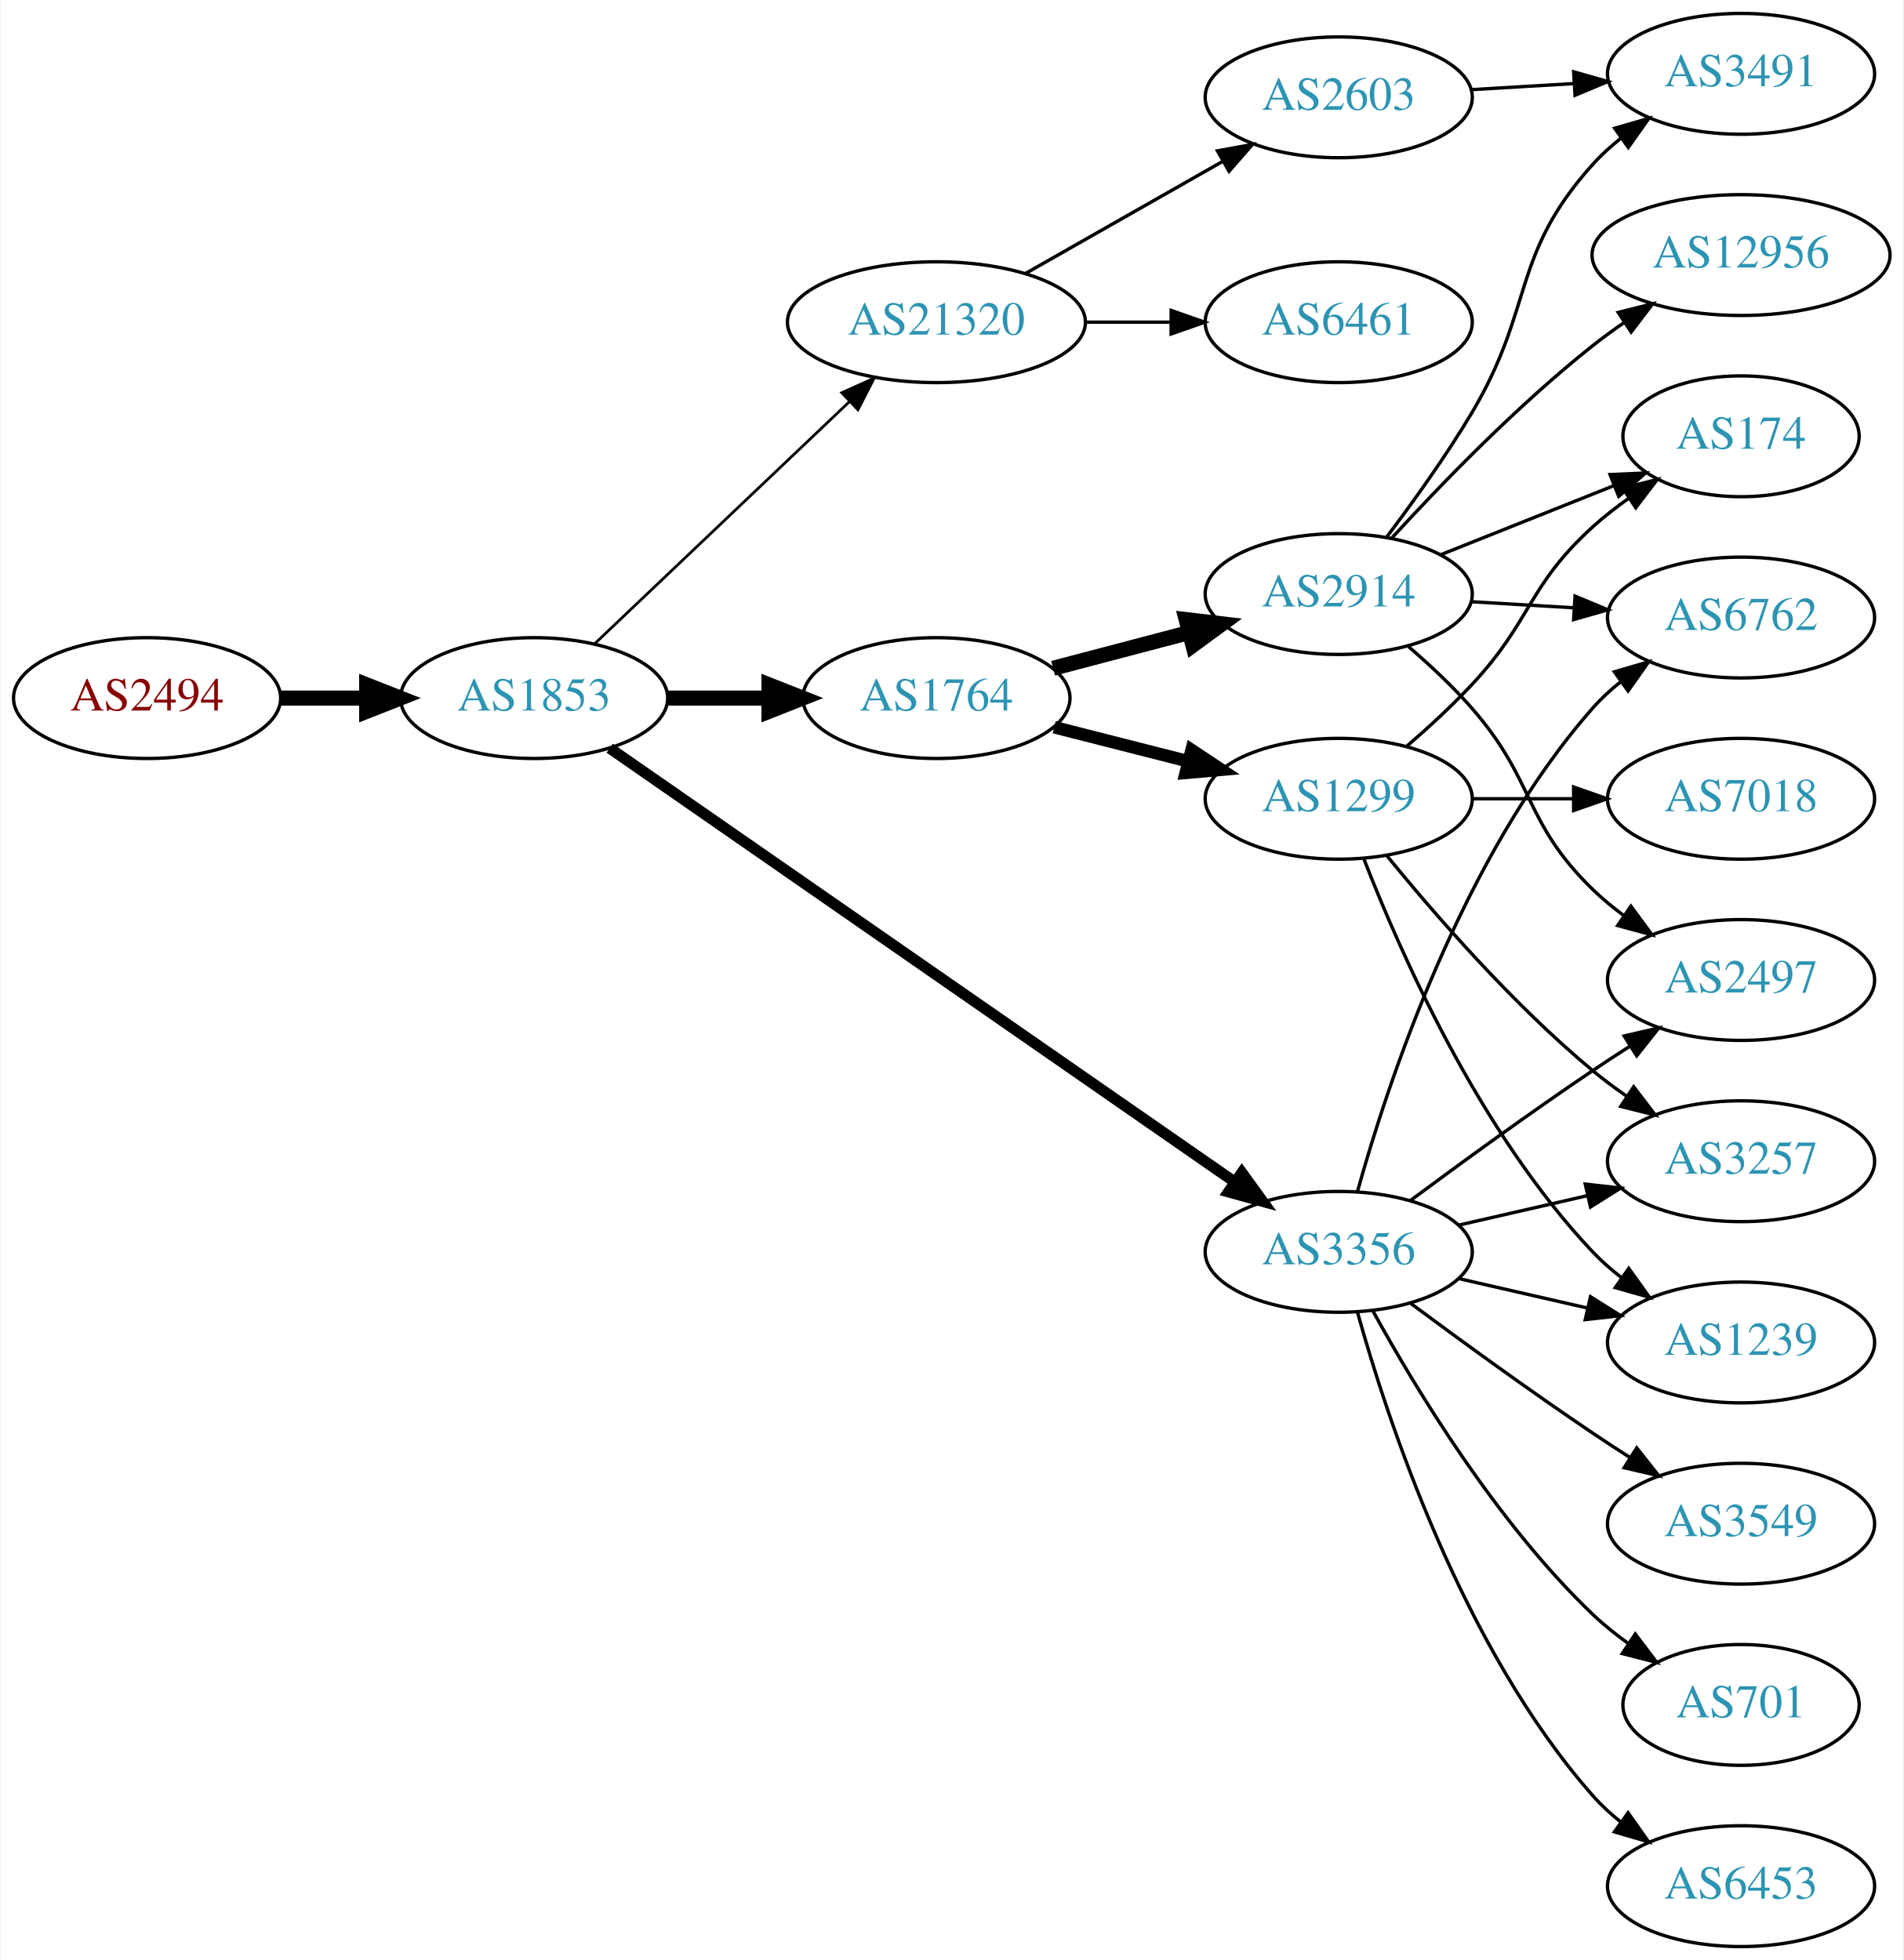
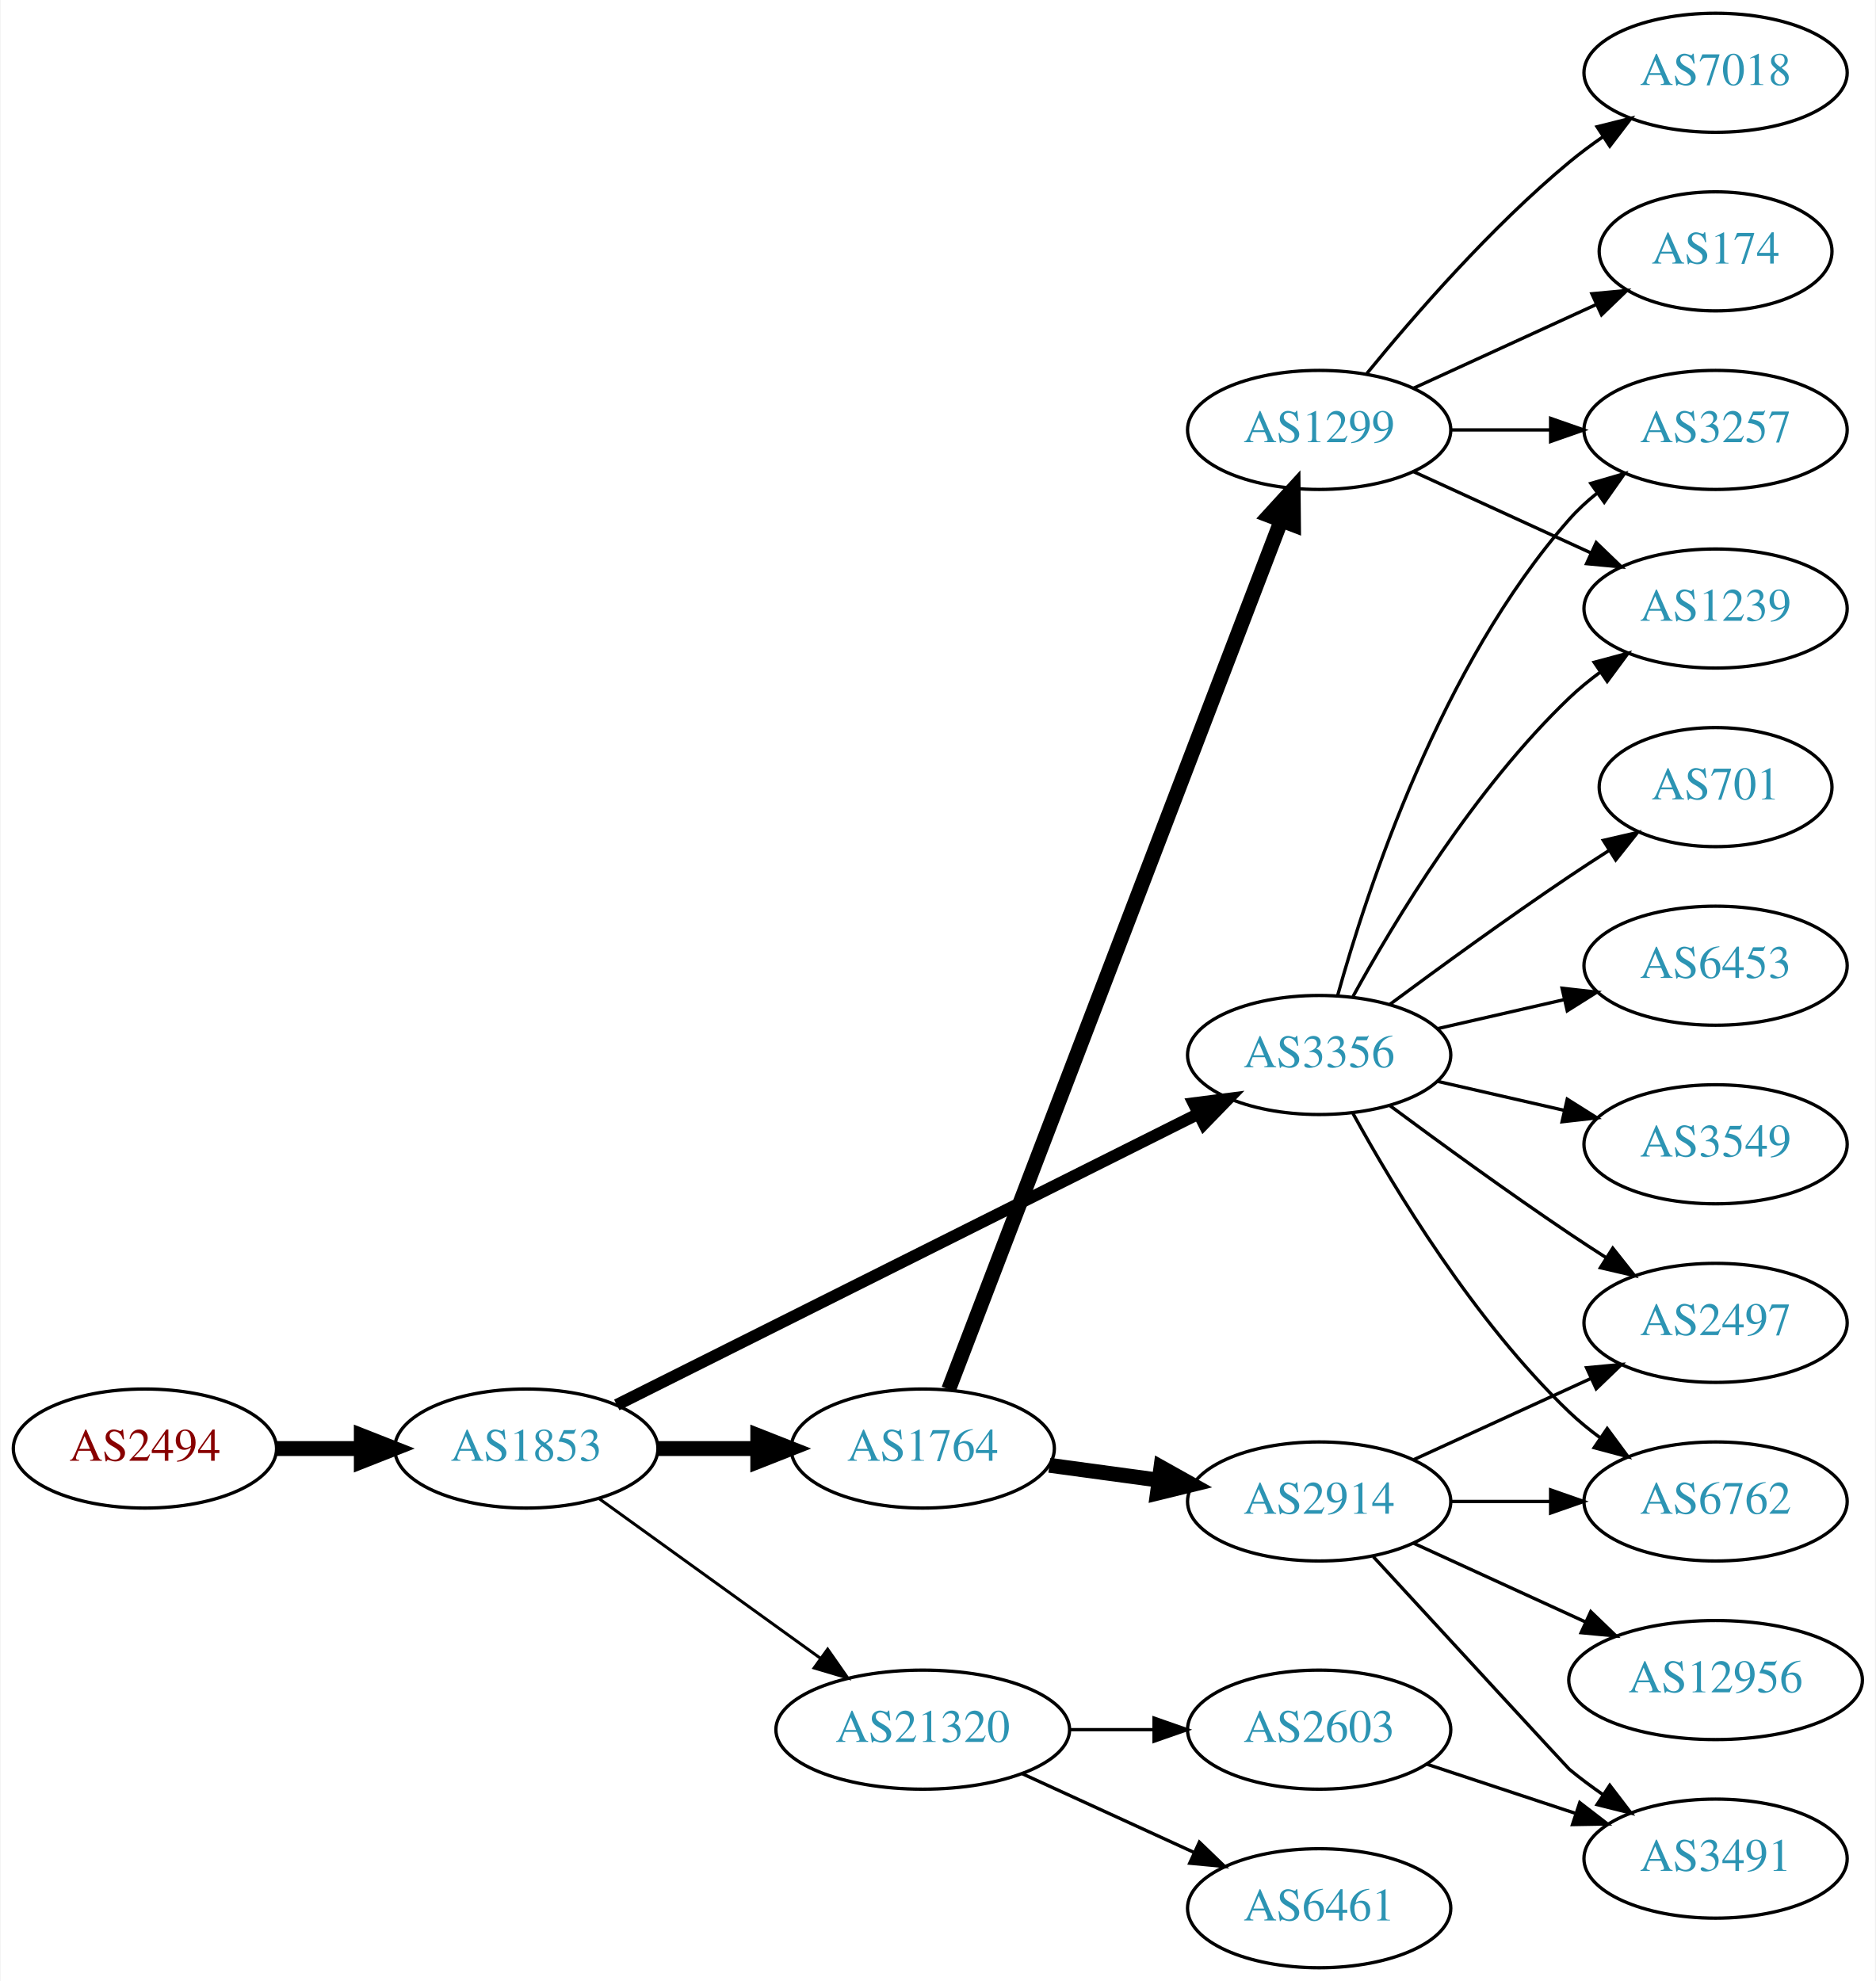
- <svg xmlns="http://www.w3.org/2000/svg" xmlns:xlink="http://www.w3.org/1999/xlink" width="567pt" height="584pt" viewBox="0.00 0.00 566.66 584.00">
-   <g id="graph0" class="graph" transform="scale(1 1) rotate(0) translate(4 580)">
-     <polygon fill="white" stroke="none" points="-4,4 -4,-580 562.663,-580 562.663,4 -4,4" />
+ <svg xmlns="http://www.w3.org/2000/svg" xmlns:xlink="http://www.w3.org/1999/xlink" width="567pt" height="599pt" viewBox="0.00 0.00 566.66 599.00">
+   <g id="graph0" class="graph" transform="scale(1 1) rotate(0) translate(4 595)">
+     <polygon fill="white" stroke="none" points="-4,4 -4,-595 562.663,-595 562.663,4 -4,4" />
    <g id="node1" class="node">
      <g id="a_node1">
        <a xlink:href="/asn/2494" xlink:title="AS2494 ~ MUWNET Autonomous System [AT]">
-           <ellipse fill="#ffffff" stroke="black" cx="39.647" cy="-372" rx="39.794" ry="18" />
-           <text text-anchor="middle" x="39.647" y="-368.3" font-family="Times,serif" font-size="14.00" fill="#880000">AS2494</text>
+           <ellipse fill="#ffffff" stroke="black" cx="39.647" cy="-157" rx="39.794" ry="18" />
+           <text text-anchor="middle" x="39.647" y="-153.3" font-family="Times,serif" font-size="14.00" fill="#880000">AS2494</text>
        </a>
      </g>
    </g>
    <g id="node2" class="node">
      <g id="a_node2">
        <a xlink:href="/asn/1853" xlink:title="AS1853 ~ ACOnet Backbone [AT]">
-           <ellipse fill="#ffffff" stroke="black" cx="154.939" cy="-372" rx="39.794" ry="18" />
-           <text text-anchor="middle" x="154.939" y="-368.3" font-family="Times,serif" font-size="14.00" fill="#2c94b3">AS1853</text>
+           <ellipse fill="#ffffff" stroke="black" cx="154.939" cy="-157" rx="39.794" ry="18" />
+           <text text-anchor="middle" x="154.939" y="-153.3" font-family="Times,serif" font-size="14.00" fill="#2c94b3">AS1853</text>
        </a>
      </g>
    </g>
    <g id="edge1" class="edge">
-       <path fill="none" stroke="black" stroke-width="4.5" d="M79.319,-372C87.522,-372 96.286,-372 104.818,-372" />
-       <polygon fill="black" stroke="black" stroke-width="4.5" points="105.057,-375.938 115.057,-372 105.057,-368.063 105.057,-375.938" />
+       <path fill="none" stroke="black" stroke-width="4.5" d="M79.319,-157C87.522,-157 96.286,-157 104.818,-157" />
+       <polygon fill="black" stroke="black" stroke-width="4.5" points="105.057,-160.938 115.057,-157 105.057,-153.063 105.057,-160.938" />
    </g>
    <g id="node3" class="node">
      <g id="a_node3">
-         <a xlink:href="/asn/21320" xlink:title="AS21320 ~ GEANT Vereniging [EU]">
-           <ellipse fill="#ffffff" stroke="black" cx="274.782" cy="-484" rx="44.393" ry="18" />
-           <text text-anchor="middle" x="274.782" y="-480.3" font-family="Times,serif" font-size="14.00" fill="#2c94b3">AS21320</text>
+         <a xlink:href="/asn/3356" xlink:title="AS3356 ~ Level 3 Parent, LLC [US]">
+           <ellipse fill="#ffffff" stroke="black" cx="394.625" cy="-276" rx="39.794" ry="18" />
+           <text text-anchor="middle" x="394.625" y="-272.3" font-family="Times,serif" font-size="14.00" fill="#2c94b3">AS3356</text>
        </a>
      </g>
    </g>
    <g id="edge2" class="edge">
-       <path fill="none" stroke="black" stroke-width="0.818" d="M173.075,-388.286C193.033,-407.255 226.17,-438.748 248.948,-460.397" />
-       <polygon fill="black" stroke="black" stroke-width="0.818" points="246.582,-462.977 256.241,-467.329 251.404,-457.903 246.582,-462.977" />
+       <path fill="none" stroke="black" stroke-width="3.6" d="M182.284,-170.19C225.117,-191.634 309.901,-234.083 358.045,-258.187" />
+       <polygon fill="black" stroke="black" stroke-width="3.6" points="356.653,-261.404 367.162,-262.751 359.787,-255.145 356.653,-261.404" />
    </g>
    <g id="node4" class="node">
      <g id="a_node4">
        <a xlink:href="/asn/1764" xlink:title="AS1764 ~ NEXTLAYER-AS [AT]">
-           <ellipse fill="#ffffff" stroke="black" cx="274.782" cy="-372" rx="39.794" ry="18" />
-           <text text-anchor="middle" x="274.782" y="-368.3" font-family="Times,serif" font-size="14.00" fill="#2c94b3">AS1764</text>
+           <ellipse fill="#ffffff" stroke="black" cx="274.782" cy="-157" rx="39.794" ry="18" />
+           <text text-anchor="middle" x="274.782" y="-153.3" font-family="Times,serif" font-size="14.00" fill="#2c94b3">AS1764</text>
        </a>
      </g>
    </g>
    <g id="edge3" class="edge">
-       <path fill="none" stroke="black" stroke-width="4.5" d="M194.852,-372C204.405,-372 214.755,-372 224.718,-372" />
-       <polygon fill="black" stroke="black" stroke-width="4.5" points="224.91,-375.938 234.91,-372 224.91,-368.063 224.91,-375.938" />
+       <path fill="none" stroke="black" stroke-width="4.5" d="M194.852,-157C204.405,-157 214.755,-157 224.718,-157" />
+       <polygon fill="black" stroke="black" stroke-width="4.5" points="224.91,-160.938 234.91,-157 224.91,-153.063 224.91,-160.938" />
    </g>
    <g id="node5" class="node">
      <g id="a_node5">
-         <a xlink:href="/asn/3356" xlink:title="AS3356 ~ Level 3 Parent, LLC [US]">
-           <ellipse fill="#ffffff" stroke="black" cx="394.625" cy="-207" rx="39.794" ry="18" />
-           <text text-anchor="middle" x="394.625" y="-203.3" font-family="Times,serif" font-size="14.00" fill="#2c94b3">AS3356</text>
+         <a xlink:href="/asn/21320" xlink:title="AS21320 ~ GEANT Vereniging [EU]">
+           <ellipse fill="#ffffff" stroke="black" cx="274.782" cy="-72" rx="44.393" ry="18" />
+           <text text-anchor="middle" x="274.782" y="-68.3" font-family="Times,serif" font-size="14.00" fill="#2c94b3">AS21320</text>
        </a>
      </g>
    </g>
    <g id="edge4" class="edge">
-       <path fill="none" stroke="black" stroke-width="3.273" d="M177.452,-357.066C220.033,-327.506 315.135,-261.487 363.756,-227.735" />
-       <polygon fill="black" stroke="black" stroke-width="3.273" points="365.771,-230.597 371.99,-222.019 361.779,-224.846 365.771,-230.597" />
+       <path fill="none" stroke="black" stroke-width="0.9" d="M177.007,-141.804C195.627,-128.373 222.992,-108.635 243.876,-93.571" />
+       <polygon fill="black" stroke="black" stroke-width="0.9" points="246.036,-96.329 252.099,-87.64 241.941,-90.651 246.036,-96.329" />
    </g>
    <g id="node6" class="node">
      <g id="a_node6">
-         <a xlink:href="/asn/2603" xlink:title="AS2603 ~ NORDUnet [NO]">
-           <ellipse fill="#ffffff" stroke="black" cx="394.625" cy="-551" rx="39.794" ry="18" />
-           <text text-anchor="middle" x="394.625" y="-547.3" font-family="Times,serif" font-size="14.00" fill="#2c94b3">AS2603</text>
+         <a xlink:href="/asn/701" xlink:title="AS701 ~ UUNET [US]">
+           <ellipse fill="#ffffff" stroke="black" cx="514.467" cy="-357" rx="35.194" ry="18" />
+           <text text-anchor="middle" x="514.467" y="-353.3" font-family="Times,serif" font-size="14.00" fill="#2c94b3">AS701</text>
        </a>
      </g>
    </g>
    <g id="edge5" class="edge">
-       <path fill="none" stroke="black" d="M301.352,-498.538C318.571,-508.328 341.457,-521.34 360.128,-531.955" />
-       <polygon fill="black" stroke="black" points="358.489,-535.05 368.912,-536.95 361.949,-528.964 358.489,-535.05" />
+       <path fill="none" stroke="black" d="M415.955,-291.277C430.817,-302.304 451.562,-317.407 470.271,-330 474.088,-332.569 478.138,-335.21 482.169,-337.786" />
+       <polygon fill="black" stroke="black" points="480.538,-340.895 490.863,-343.271 484.273,-334.975 480.538,-340.895" />
    </g>
    <g id="node7" class="node">
      <g id="a_node7">
-         <a xlink:href="/asn/6461" xlink:title="AS6461 ~ Zayo Bandwidth [US]">
-           <ellipse fill="#ffffff" stroke="black" cx="394.625" cy="-484" rx="39.794" ry="18" />
-           <text text-anchor="middle" x="394.625" y="-480.3" font-family="Times,serif" font-size="14.00" fill="#2c94b3">AS6461</text>
+         <a xlink:href="/asn/3257" xlink:title="AS3257 ~ GTT [DE]">
+           <ellipse fill="#ffffff" stroke="black" cx="514.467" cy="-465" rx="39.794" ry="18" />
+           <text text-anchor="middle" x="514.467" y="-461.3" font-family="Times,serif" font-size="14.00" fill="#2c94b3">AS3257</text>
        </a>
      </g>
    </g>
    <g id="edge6" class="edge">
-       <path fill="none" stroke="black" d="M318.993,-484C327.306,-484 336.068,-484 344.551,-484" />
-       <polygon fill="black" stroke="black" points="344.709,-487.5 354.709,-484 344.709,-480.5 344.709,-487.5" />
+       <path fill="none" stroke="black" d="M400.197,-293.946C409.103,-325.995 431.387,-393.842 470.271,-438 472.755,-440.821 475.605,-443.449 478.63,-445.871" />
+       <polygon fill="black" stroke="black" points="476.748,-448.828 486.92,-451.791 480.816,-443.131 476.748,-448.828" />
+     </g>
+     <g id="node8" class="node">
+       <g id="a_node8">
+         <a xlink:href="/asn/6453" xlink:title="AS6453 ~ TATA COMMUNICATIONS (AMERICA) INC [US]">
+           <ellipse fill="#ffffff" stroke="black" cx="514.467" cy="-303" rx="39.794" ry="18" />
+           <text text-anchor="middle" x="514.467" y="-299.3" font-family="Times,serif" font-size="14.00" fill="#2c94b3">AS6453</text>
+         </a>
+       </g>
+     </g>
+     <g id="edge7" class="edge">
+       <path fill="none" stroke="black" d="M430.344,-283.955C442.344,-286.704 455.965,-289.825 468.657,-292.733" />
+       <polygon fill="black" stroke="black" points="468.06,-296.187 478.589,-295.009 469.623,-289.364 468.06,-296.187" />
    </g>
    <g id="node9" class="node">
      <g id="a_node9">
-         <a xlink:href="/asn/1299" xlink:title="AS1299 ~ Telia Carrier [EU]">
-           <ellipse fill="#ffffff" stroke="black" cx="394.625" cy="-342" rx="39.794" ry="18" />
-           <text text-anchor="middle" x="394.625" y="-338.3" font-family="Times,serif" font-size="14.00" fill="#2c94b3">AS1299</text>
+         <a xlink:href="/asn/2497" xlink:title="AS2497 ~ Internet Initiative Japan Inc. [JP]">
+           <ellipse fill="#ffffff" stroke="black" cx="514.467" cy="-195" rx="39.794" ry="18" />
+           <text text-anchor="middle" x="514.467" y="-191.3" font-family="Times,serif" font-size="14.00" fill="#2c94b3">AS2497</text>
        </a>
      </g>
    </g>
    <g id="edge8" class="edge">
-       <path fill="none" stroke="black" stroke-width="3.75" d="M309.867,-363.323C322.326,-360.151 336.598,-356.518 349.788,-353.16" />
-       <polygon fill="black" stroke="black" stroke-width="3.75" points="350.789,-356.517 359.616,-350.658 349.062,-349.733 350.789,-356.517" />
+       <path fill="none" stroke="black" d="M415.955,-260.723C430.817,-249.696 451.562,-234.593 470.271,-222 473.82,-219.611 477.57,-217.161 481.319,-214.758" />
+       <polygon fill="black" stroke="black" points="483.387,-217.591 489.967,-209.288 479.645,-211.675 483.387,-217.591" />
    </g>
    <g id="node10" class="node">
      <g id="a_node10">
-         <a xlink:href="/asn/2914" xlink:title="AS2914 ~ NTT America, Inc. [US]">
-           <ellipse fill="#ffffff" stroke="black" cx="394.625" cy="-403" rx="39.794" ry="18" />
-           <text text-anchor="middle" x="394.625" y="-399.3" font-family="Times,serif" font-size="14.00" fill="#2c94b3">AS2914</text>
+         <a xlink:href="/asn/1239" xlink:title="AS1239 ~ Sprint [US]">
+           <ellipse fill="#ffffff" stroke="black" cx="514.467" cy="-411" rx="39.794" ry="18" />
+           <text text-anchor="middle" x="514.467" y="-407.3" font-family="Times,serif" font-size="14.00" fill="#2c94b3">AS1239</text>
        </a>
      </g>
    </g>
    <g id="edge9" class="edge">
-       <path fill="none" stroke="black" stroke-width="4.5" d="M309.551,-380.883C322.125,-384.191 336.58,-387.994 349.918,-391.502" />
-       <polygon fill="black" stroke="black" stroke-width="4.5" points="349.178,-395.379 359.851,-394.115 351.181,-387.763 349.178,-395.379" />
+       <path fill="none" stroke="black" d="M404.866,-293.713C417.411,-316.561 441.588,-356.611 470.271,-384 473.139,-386.739 476.328,-389.347 479.637,-391.785" />
+       <polygon fill="black" stroke="black" points="477.761,-394.742 487.996,-397.477 481.7,-388.956 477.761,-394.742" />
+     </g>
+     <g id="node11" class="node">
+       <g id="a_node11">
+         <a xlink:href="/asn/3549" xlink:title="AS3549 ~ Level 3 Parent, LLC [US]">
+           <ellipse fill="#ffffff" stroke="black" cx="514.467" cy="-249" rx="39.794" ry="18" />
+           <text text-anchor="middle" x="514.467" y="-245.3" font-family="Times,serif" font-size="14.00" fill="#2c94b3">AS3549</text>
+         </a>
+       </g>
+     </g>
+     <g id="edge10" class="edge">
+       <path fill="none" stroke="black" d="M430.344,-268.045C442.344,-265.296 455.965,-262.175 468.657,-259.267" />
+       <polygon fill="black" stroke="black" points="469.623,-262.636 478.589,-256.991 468.06,-255.813 469.623,-262.636" />
    </g>
    <g id="node12" class="node">
      <g id="a_node12">
-         <a xlink:href="/asn/3257" xlink:title="AS3257 ~ GTT [DE]">
-           <ellipse fill="#ffffff" stroke="black" cx="514.467" cy="-234" rx="39.794" ry="18" />
-           <text text-anchor="middle" x="514.467" y="-230.3" font-family="Times,serif" font-size="14.00" fill="#2c94b3">AS3257</text>
-         </a>
-       </g>
-     </g>
-     <g id="edge20" class="edge">
-       <path fill="none" stroke="black" d="M430.344,-214.955C442.344,-217.704 455.965,-220.825 468.657,-223.733" />
-       <polygon fill="black" stroke="black" points="468.06,-227.187 478.589,-226.009 469.623,-220.364 468.06,-227.187" />
+         <a xlink:href="/asn/6762" xlink:title="AS6762 ~ TELECOM ITALIA SPARKLE S.p.A. [IT]">
+           <ellipse fill="#ffffff" stroke="black" cx="514.467" cy="-141" rx="39.794" ry="18" />
+           <text text-anchor="middle" x="514.467" y="-137.3" font-family="Times,serif" font-size="14.00" fill="#2c94b3">AS6762</text>
+         </a>
+       </g>
+     </g>
+     <g id="edge11" class="edge">
+       <path fill="none" stroke="black" d="M404.866,-258.287C417.411,-235.439 441.588,-195.389 470.271,-168 473.139,-165.261 476.328,-162.653 479.637,-160.215" />
+       <polygon fill="black" stroke="black" points="481.7,-163.044 487.996,-154.523 477.761,-157.258 481.7,-163.044" />
    </g>
    <g id="node13" class="node">
      <g id="a_node13">
-         <a xlink:href="/asn/1239" xlink:title="AS1239 ~ Sprint [US]">
-           <ellipse fill="#ffffff" stroke="black" cx="514.467" cy="-180" rx="39.794" ry="18" />
-           <text text-anchor="middle" x="514.467" y="-176.3" font-family="Times,serif" font-size="14.00" fill="#2c94b3">AS1239</text>
-         </a>
-       </g>
-     </g>
-     <g id="edge24" class="edge">
-       <path fill="none" stroke="black" d="M430.344,-199.045C442.344,-196.296 455.965,-193.175 468.657,-190.267" />
-       <polygon fill="black" stroke="black" points="469.623,-193.636 478.589,-187.991 468.06,-186.813 469.623,-193.636" />
+         <a xlink:href="/asn/1299" xlink:title="AS1299 ~ Telia Carrier [EU]">
+           <ellipse fill="#ffffff" stroke="black" cx="394.625" cy="-465" rx="39.794" ry="18" />
+           <text text-anchor="middle" x="394.625" y="-461.3" font-family="Times,serif" font-size="14.00" fill="#2c94b3">AS1299</text>
+         </a>
+       </g>
+     </g>
+     <g id="edge12" class="edge">
+       <path fill="none" stroke="black" stroke-width="4.5" d="M282.627,-174.891C302.356,-226.457 359.437,-375.644 383.127,-437.562" />
+       <polygon fill="black" stroke="black" stroke-width="4.5" points="379.51,-439.127 386.761,-447.06 386.865,-436.313 379.51,-439.127" />
+     </g>
+     <g id="node14" class="node">
+       <g id="a_node14">
+         <a xlink:href="/asn/2914" xlink:title="AS2914 ~ NTT America, Inc. [US]">
+           <ellipse fill="#ffffff" stroke="black" cx="394.625" cy="-141" rx="39.794" ry="18" />
+           <text text-anchor="middle" x="394.625" y="-137.3" font-family="Times,serif" font-size="14.00" fill="#2c94b3">AS2914</text>
+         </a>
+       </g>
+     </g>
+     <g id="edge13" class="edge">
+       <path fill="none" stroke="black" stroke-width="4.5" d="M313.068,-151.938C323.6,-150.508 335.203,-148.932 346.243,-147.433" />
+       <polygon fill="black" stroke="black" stroke-width="4.5" points="346.797,-151.332 356.177,-146.084 345.738,-143.528 346.797,-151.332" />
+     </g>
+     <g id="node19" class="node">
+       <g id="a_node19">
+         <a xlink:href="/asn/2603" xlink:title="AS2603 ~ NORDUnet [NO]">
+           <ellipse fill="#ffffff" stroke="black" cx="394.625" cy="-72" rx="39.794" ry="18" />
+           <text text-anchor="middle" x="394.625" y="-68.3" font-family="Times,serif" font-size="14.00" fill="#2c94b3">AS2603</text>
+         </a>
+       </g>
+     </g>
+     <g id="edge22" class="edge">
+       <path fill="none" stroke="black" d="M318.993,-72C327.306,-72 336.068,-72 344.551,-72" />
+       <polygon fill="black" stroke="black" points="344.709,-75.5 354.709,-72 344.709,-68.5 344.709,-75.5" />
+     </g>
+     <g id="node20" class="node">
+       <g id="a_node20">
+         <a xlink:href="/asn/6461" xlink:title="AS6461 ~ Zayo Bandwidth [US]">
+           <ellipse fill="#ffffff" stroke="black" cx="394.625" cy="-18" rx="39.794" ry="18" />
+           <text text-anchor="middle" x="394.625" y="-14.3" font-family="Times,serif" font-size="14.00" fill="#2c94b3">AS6461</text>
+         </a>
+       </g>
+     </g>
+     <g id="edge23" class="edge">
+       <path fill="none" stroke="black" d="M304.912,-58.652C320.523,-51.498 339.92,-42.609 356.593,-34.969" />
+       <polygon fill="black" stroke="black" points="358.412,-37.986 366.045,-30.638 355.496,-31.622 358.412,-37.986" />
+     </g>
+     <g id="edge15" class="edge">
+       <path fill="none" stroke="black" d="M434.537,-465C444.091,-465 454.44,-465 464.403,-465" />
+       <polygon fill="black" stroke="black" points="464.595,-468.5 474.595,-465 464.595,-461.5 464.595,-468.5" />
+     </g>
+     <g id="edge14" class="edge">
+       <path fill="none" stroke="black" d="M423.253,-452.339C439.21,-445.027 459.481,-435.739 476.764,-427.819" />
+       <polygon fill="black" stroke="black" points="478.378,-430.929 486.011,-423.581 475.462,-424.565 478.378,-430.929" />
+     </g>
+     <g id="node15" class="node">
+       <g id="a_node15">
+         <a xlink:href="/asn/7018" xlink:title="AS7018 ~ AT&amp;T Services, Inc. [US]">
+           <ellipse fill="#ffffff" stroke="black" cx="514.467" cy="-573" rx="39.794" ry="18" />
+           <text text-anchor="middle" x="514.467" y="-569.3" font-family="Times,serif" font-size="14.00" fill="#2c94b3">AS7018</text>
+         </a>
+       </g>
+     </g>
+     <g id="edge16" class="edge">
+       <path fill="none" stroke="black" d="M409.044,-482.065C423.158,-499.375 446.573,-526.345 470.271,-546 473.487,-548.668 476.988,-551.27 480.558,-553.741" />
+       <polygon fill="black" stroke="black" points="478.636,-556.666 488.915,-559.236 482.482,-550.817 478.636,-556.666" />
    </g>
    <g id="node16" class="node">
      <g id="a_node16">
-         <a xlink:href="/asn/6762" xlink:title="AS6762 ~ TELECOM ITALIA SPARKLE S.p.A. [IT]">
-           <ellipse fill="#ffffff" stroke="black" cx="514.467" cy="-396" rx="39.794" ry="18" />
-           <text text-anchor="middle" x="514.467" y="-392.3" font-family="Times,serif" font-size="14.00" fill="#2c94b3">AS6762</text>
-         </a>
-       </g>
-     </g>
-     <g id="edge22" class="edge">
-       <path fill="none" stroke="black" d="M400.197,-224.946C409.103,-256.995 431.387,-324.842 470.271,-369 472.755,-371.821 475.605,-374.449 478.63,-376.871" />
-       <polygon fill="black" stroke="black" points="476.748,-379.828 486.92,-382.791 480.816,-374.131 476.748,-379.828" />
+         <a xlink:href="/asn/174" xlink:title="AS174 ~ Cogent Communications [US]">
+           <ellipse fill="#ffffff" stroke="black" cx="514.467" cy="-519" rx="35.194" ry="18" />
+           <text text-anchor="middle" x="514.467" y="-515.3" font-family="Times,serif" font-size="14.00" fill="#2c94b3">AS174</text>
+         </a>
+       </g>
+     </g>
+     <g id="edge17" class="edge">
+       <path fill="none" stroke="black" d="M423.253,-477.661C439.67,-485.183 460.651,-494.798 478.248,-502.861" />
+       <polygon fill="black" stroke="black" points="477.076,-506.174 487.625,-507.158 479.993,-499.811 477.076,-506.174" />
+     </g>
+     <g id="edge20" class="edge">
+       <path fill="none" stroke="black" d="M423.253,-153.661C439.21,-160.973 459.481,-170.261 476.764,-178.181" />
+       <polygon fill="black" stroke="black" points="475.462,-181.435 486.011,-182.419 478.378,-175.071 475.462,-181.435" />
+     </g>
+     <g id="edge18" class="edge">
+       <path fill="none" stroke="black" d="M434.537,-141C444.091,-141 454.44,-141 464.403,-141" />
+       <polygon fill="black" stroke="black" points="464.595,-144.5 474.595,-141 464.595,-137.5 464.595,-144.5" />
    </g>
    <g id="node17" class="node">
      <g id="a_node17">
-         <a xlink:href="/asn/2497" xlink:title="AS2497 ~ Internet Initiative Japan Inc. [JP]">
-           <ellipse fill="#ffffff" stroke="black" cx="514.467" cy="-288" rx="39.794" ry="18" />
-           <text text-anchor="middle" x="514.467" y="-284.3" font-family="Times,serif" font-size="14.00" fill="#2c94b3">AS2497</text>
+         <a xlink:href="/asn/12956" xlink:title="AS12956 ~ TELXIUS [ES]">
+           <ellipse fill="#ffffff" stroke="black" cx="514.467" cy="-87" rx="44.393" ry="18" />
+           <text text-anchor="middle" x="514.467" y="-83.3" font-family="Times,serif" font-size="14.00" fill="#2c94b3">AS12956</text>
        </a>
      </g>
    </g>
    <g id="edge19" class="edge">
-       <path fill="none" stroke="black" d="M415.955,-222.277C430.817,-233.304 451.562,-248.407 470.271,-261 473.82,-263.389 477.57,-265.839 481.319,-268.242" />
-       <polygon fill="black" stroke="black" points="479.645,-271.325 489.967,-273.712 483.387,-265.409 479.645,-271.325" />
+       <path fill="none" stroke="black" d="M423.253,-128.339C438.751,-121.238 458.318,-112.272 475.264,-104.506" />
+       <polygon fill="black" stroke="black" points="476.734,-107.683 484.367,-100.335 473.818,-101.319 476.734,-107.683" />
    </g>
    <g id="node18" class="node">
      <g id="a_node18">
-         <a xlink:href="/asn/701" xlink:title="AS701 ~ UUNET [US]">
-           <ellipse fill="#ffffff" stroke="black" cx="514.467" cy="-72" rx="35.194" ry="18" />
-           <text text-anchor="middle" x="514.467" y="-68.3" font-family="Times,serif" font-size="14.00" fill="#2c94b3">AS701</text>
+         <a xlink:href="/asn/3491" xlink:title="AS3491 ~ PCCW Global, Inc. [US]">
+           <ellipse fill="#ffffff" stroke="black" cx="514.467" cy="-33" rx="39.794" ry="18" />
+           <text text-anchor="middle" x="514.467" y="-29.3" font-family="Times,serif" font-size="14.00" fill="#2c94b3">AS3491</text>
        </a>
      </g>
    </g>
    <g id="edge21" class="edge">
-       <path fill="none" stroke="black" d="M404.866,-189.287C417.411,-166.439 441.588,-126.389 470.271,-99 473.525,-95.893 477.192,-92.954 480.978,-90.24" />
-       <polygon fill="black" stroke="black" points="482.956,-93.128 489.347,-84.678 479.081,-87.299 482.956,-93.128" />
-     </g>
-     <g id="node19" class="node">
-       <g id="a_node19">
-         <a xlink:href="/asn/6453" xlink:title="AS6453 ~ TATA COMMUNICATIONS (AMERICA) INC [US]">
-           <ellipse fill="#ffffff" stroke="black" cx="514.467" cy="-18" rx="39.794" ry="18" />
-           <text text-anchor="middle" x="514.467" y="-14.3" font-family="Times,serif" font-size="14.00" fill="#2c94b3">AS6453</text>
-         </a>
-       </g>
-     </g>
-     <g id="edge23" class="edge">
-       <path fill="none" stroke="black" d="M400.197,-189.054C409.103,-157.005 431.387,-89.158 470.271,-45 472.755,-42.179 475.605,-39.551 478.63,-37.129" />
-       <polygon fill="black" stroke="black" points="480.816,-39.869 486.92,-31.209 476.748,-34.172 480.816,-39.869" />
-     </g>
-     <g id="node20" class="node">
-       <g id="a_node20">
-         <a xlink:href="/asn/3549" xlink:title="AS3549 ~ Level 3 Parent, LLC [US]">
-           <ellipse fill="#ffffff" stroke="black" cx="514.467" cy="-126" rx="39.794" ry="18" />
-           <text text-anchor="middle" x="514.467" y="-122.3" font-family="Times,serif" font-size="14.00" fill="#2c94b3">AS3549</text>
-         </a>
-       </g>
-     </g>
-     <g id="edge25" class="edge">
-       <path fill="none" stroke="black" d="M415.955,-191.723C430.817,-180.696 451.562,-165.593 470.271,-153 473.82,-150.611 477.57,-148.161 481.319,-145.758" />
-       <polygon fill="black" stroke="black" points="483.387,-148.591 489.967,-140.288 479.645,-142.675 483.387,-148.591" />
-     </g>
-     <g id="node8" class="node">
-       <g id="a_node8">
-         <a xlink:href="/asn/3491" xlink:title="AS3491 ~ PCCW Global, Inc. [US]">
-           <ellipse fill="#ffffff" stroke="black" cx="514.467" cy="-558" rx="39.794" ry="18" />
-           <text text-anchor="middle" x="514.467" y="-554.3" font-family="Times,serif" font-size="14.00" fill="#2c94b3">AS3491</text>
-         </a>
-       </g>
-     </g>
-     <g id="edge7" class="edge">
-       <path fill="none" stroke="black" d="M434.211,-553.292C443.977,-553.872 454.594,-554.503 464.788,-555.108" />
-       <polygon fill="black" stroke="black" points="464.604,-558.604 474.794,-555.703 465.02,-551.616 464.604,-558.604" />
-     </g>
-     <g id="node11" class="node">
-       <g id="a_node11">
-         <a xlink:href="/asn/174" xlink:title="AS174 ~ Cogent Communications [US]">
-           <ellipse fill="#ffffff" stroke="black" cx="514.467" cy="-450" rx="35.194" ry="18" />
-           <text text-anchor="middle" x="514.467" y="-446.3" font-family="Times,serif" font-size="14.00" fill="#2c94b3">AS174</text>
-         </a>
-       </g>
-     </g>
-     <g id="edge10" class="edge">
-       <path fill="none" stroke="black" d="M414.784,-357.554C421.227,-363.118 428.292,-369.601 434.271,-376 452.235,-395.226 450.803,-405.299 470.271,-423 473.6,-426.027 477.312,-428.917 481.123,-431.605" />
-       <polygon fill="black" stroke="black" points="479.24,-434.556 489.514,-437.142 483.095,-428.713 479.24,-434.556" />
-     </g>
-     <g id="edge11" class="edge">
-       <path fill="none" stroke="black" d="M409.044,-324.935C423.158,-307.625 446.573,-280.655 470.271,-261 473.487,-258.332 476.988,-255.73 480.558,-253.259" />
-       <polygon fill="black" stroke="black" points="482.482,-256.183 488.915,-247.764 478.636,-250.334 482.482,-256.183" />
-     </g>
-     <g id="edge12" class="edge">
-       <path fill="none" stroke="black" d="M402.148,-324.006C412.898,-296.272 436.555,-242.571 470.271,-207 472.857,-204.272 475.774,-201.706 478.843,-199.323" />
-       <polygon fill="black" stroke="black" points="481.021,-202.07 487.191,-193.457 476.997,-196.342 481.021,-202.07" />
-     </g>
-     <g id="node14" class="node">
-       <g id="a_node14">
-         <a xlink:href="/asn/7018" xlink:title="AS7018 ~ AT&amp;T Services, Inc. [US]">
-           <ellipse fill="#ffffff" stroke="black" cx="514.467" cy="-342" rx="39.794" ry="18" />
-           <text text-anchor="middle" x="514.467" y="-338.3" font-family="Times,serif" font-size="14.00" fill="#2c94b3">AS7018</text>
-         </a>
-       </g>
-     </g>
-     <g id="edge13" class="edge">
-       <path fill="none" stroke="black" d="M434.537,-342C444.091,-342 454.44,-342 464.403,-342" />
-       <polygon fill="black" stroke="black" points="464.595,-345.5 474.595,-342 464.595,-338.5 464.595,-345.5" />
-     </g>
-     <g id="edge14" class="edge">
-       <path fill="none" stroke="black" d="M408.923,-420.008C416.758,-430.398 426.605,-444.122 434.271,-457 452.98,-488.427 445.814,-503.806 470.271,-531 472.784,-533.795 475.654,-536.405 478.692,-538.817" />
-       <polygon fill="black" stroke="black" points="476.82,-541.78 486.998,-544.721 480.876,-536.075 476.82,-541.78" />
-     </g>
-     <g id="edge15" class="edge">
-       <path fill="none" stroke="black" d="M425.057,-414.739C440.672,-420.967 460.009,-428.679 476.614,-435.301" />
-       <polygon fill="black" stroke="black" points="475.44,-438.601 486.025,-439.055 478.033,-432.1 475.44,-438.601" />
-     </g>
-     <g id="node15" class="node">
-       <g id="a_node15">
-         <a xlink:href="/asn/12956" xlink:title="AS12956 ~ TELXIUS [ES]">
-           <ellipse fill="#ffffff" stroke="black" cx="514.467" cy="-504" rx="44.393" ry="18" />
-           <text text-anchor="middle" x="514.467" y="-500.3" font-family="Times,serif" font-size="14.00" fill="#2c94b3">AS12956</text>
-         </a>
-       </g>
-     </g>
-     <g id="edge16" class="edge">
-       <path fill="none" stroke="black" d="M410.404,-419.66C424.825,-435.41 447.812,-459.212 470.271,-477 473.217,-479.334 476.376,-481.636 479.595,-483.855" />
-       <polygon fill="black" stroke="black" points="477.877,-486.914 488.154,-489.491 481.727,-481.068 477.877,-486.914" />
-     </g>
-     <g id="edge17" class="edge">
-       <path fill="none" stroke="black" d="M434.211,-400.708C443.977,-400.128 454.594,-399.497 464.788,-398.892" />
-       <polygon fill="black" stroke="black" points="465.02,-402.384 474.794,-398.297 464.604,-395.396 465.02,-402.384" />
-     </g>
-     <g id="edge18" class="edge">
-       <path fill="none" stroke="black" d="M415.424,-387.325C421.776,-381.853 428.623,-375.457 434.271,-369 453.261,-347.289 449.578,-335.094 470.271,-315 473.116,-312.237 476.29,-309.614 479.59,-307.166" />
-       <polygon fill="black" stroke="black" points="481.656,-309.994 487.938,-301.462 477.707,-304.214 481.656,-309.994" />
+       <path fill="none" stroke="black" d="M410.984,-124.306C432.712,-100.694 469.855,-60.345 470.271,-60 473.487,-57.332 476.988,-54.73 480.558,-52.259" />
+       <polygon fill="black" stroke="black" points="482.482,-55.183 488.915,-46.764 478.636,-49.334 482.482,-55.183" />
+     </g>
+     <g id="edge24" class="edge">
+       <path fill="none" stroke="black" d="M427.204,-61.549C440.942,-57.002 457.227,-51.613 471.927,-46.748" />
+       <polygon fill="black" stroke="black" points="473.406,-49.945 481.8,-43.48 471.207,-43.299 473.406,-49.945" />
    </g>
  </g>
</svg>
